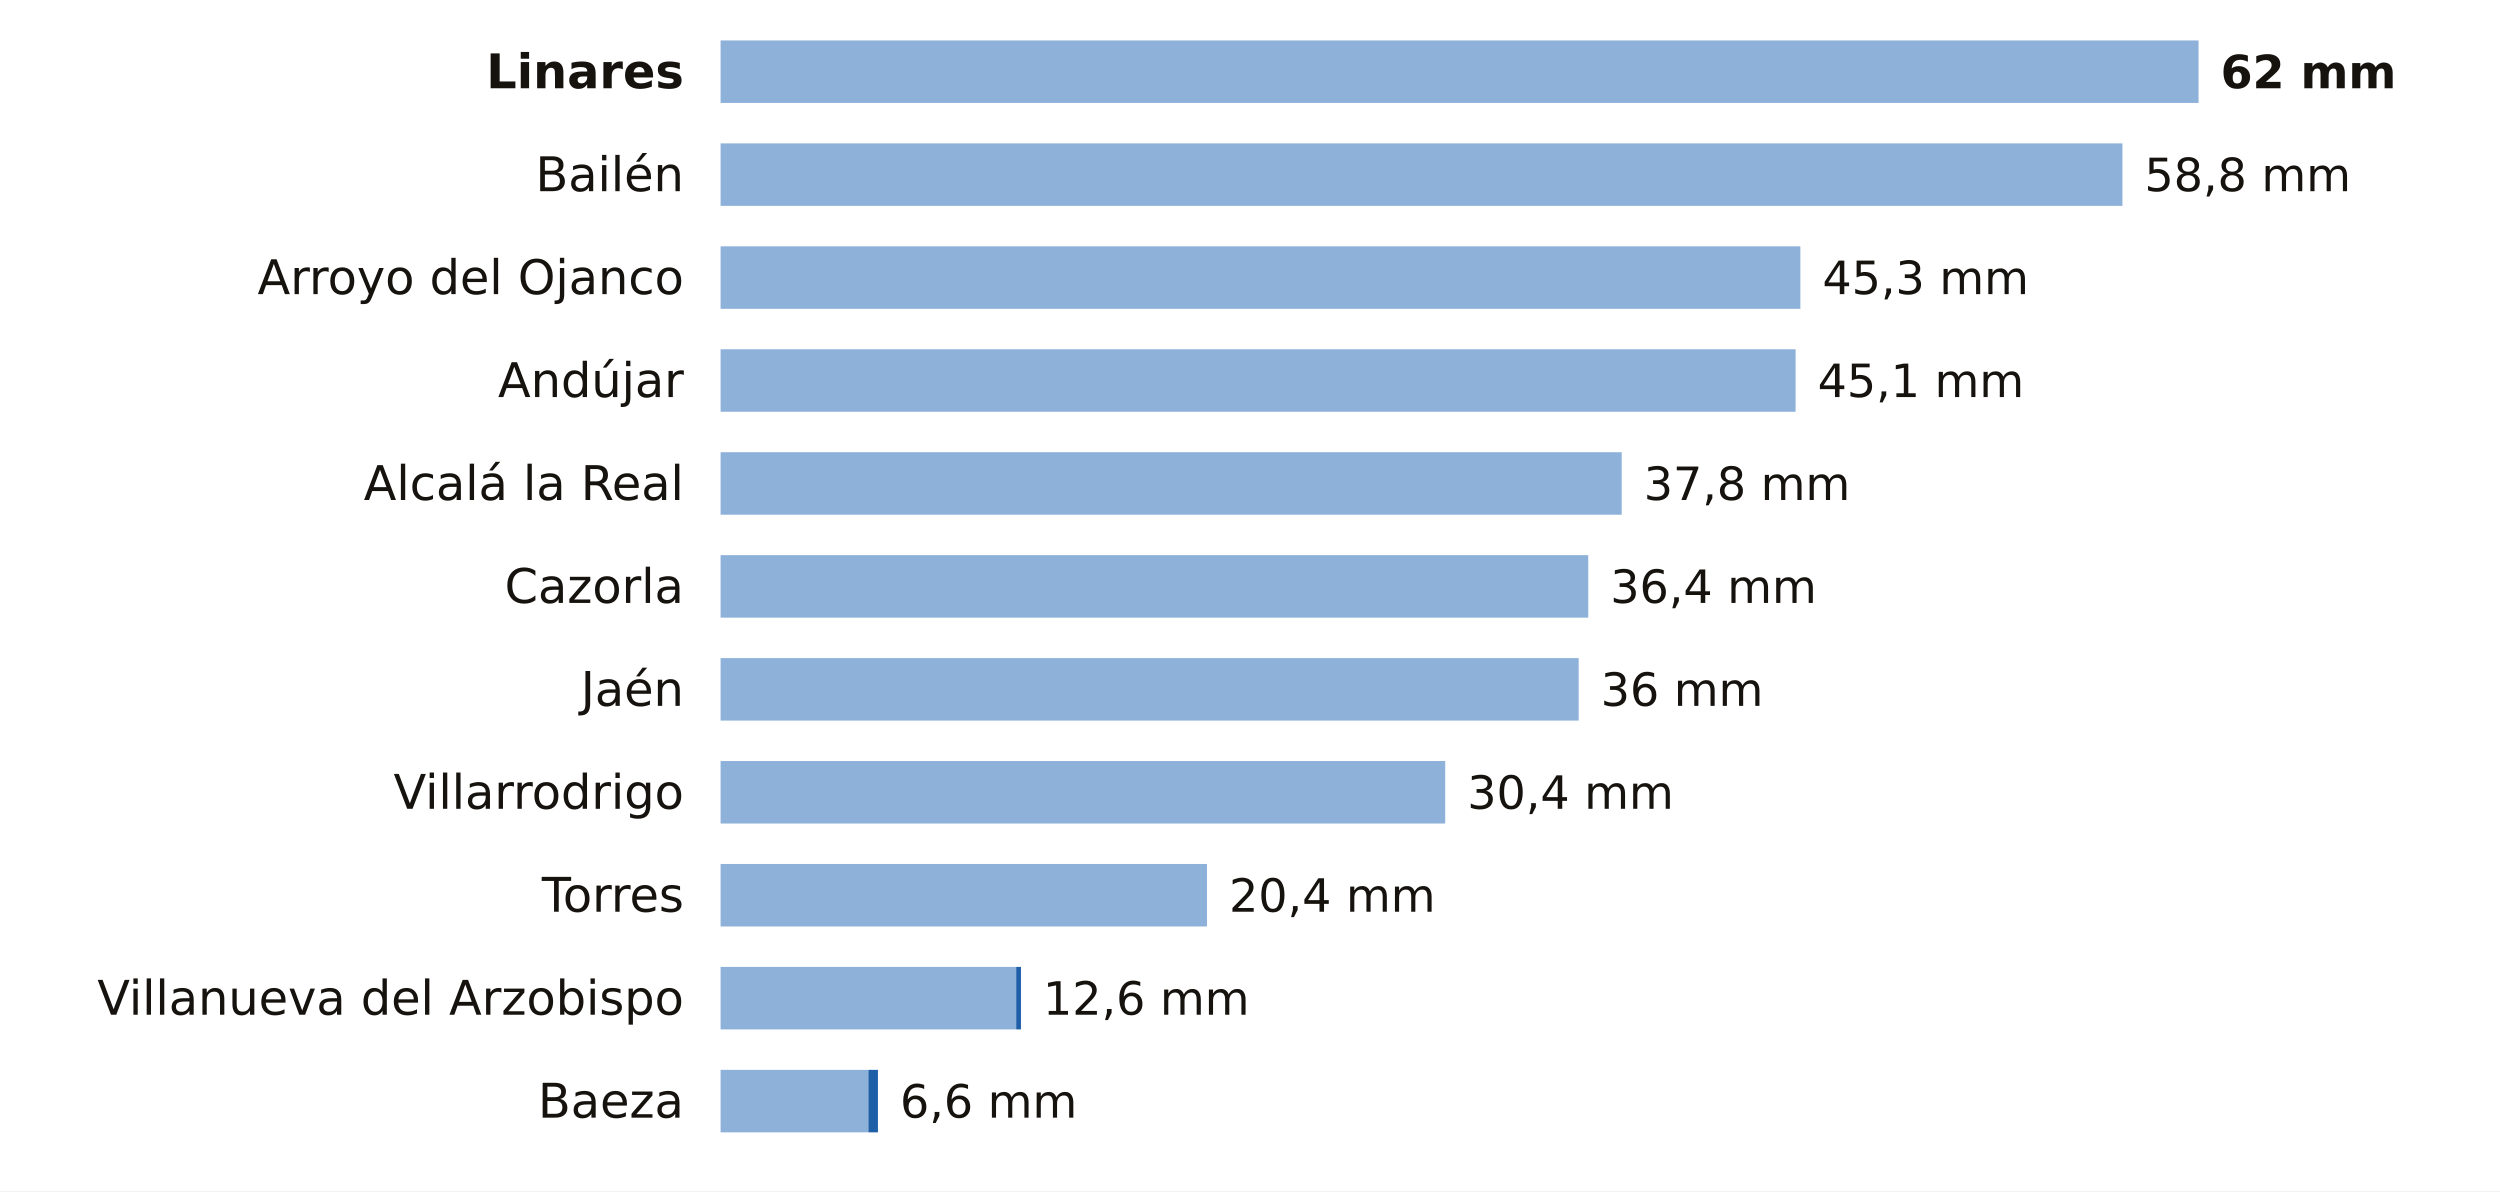
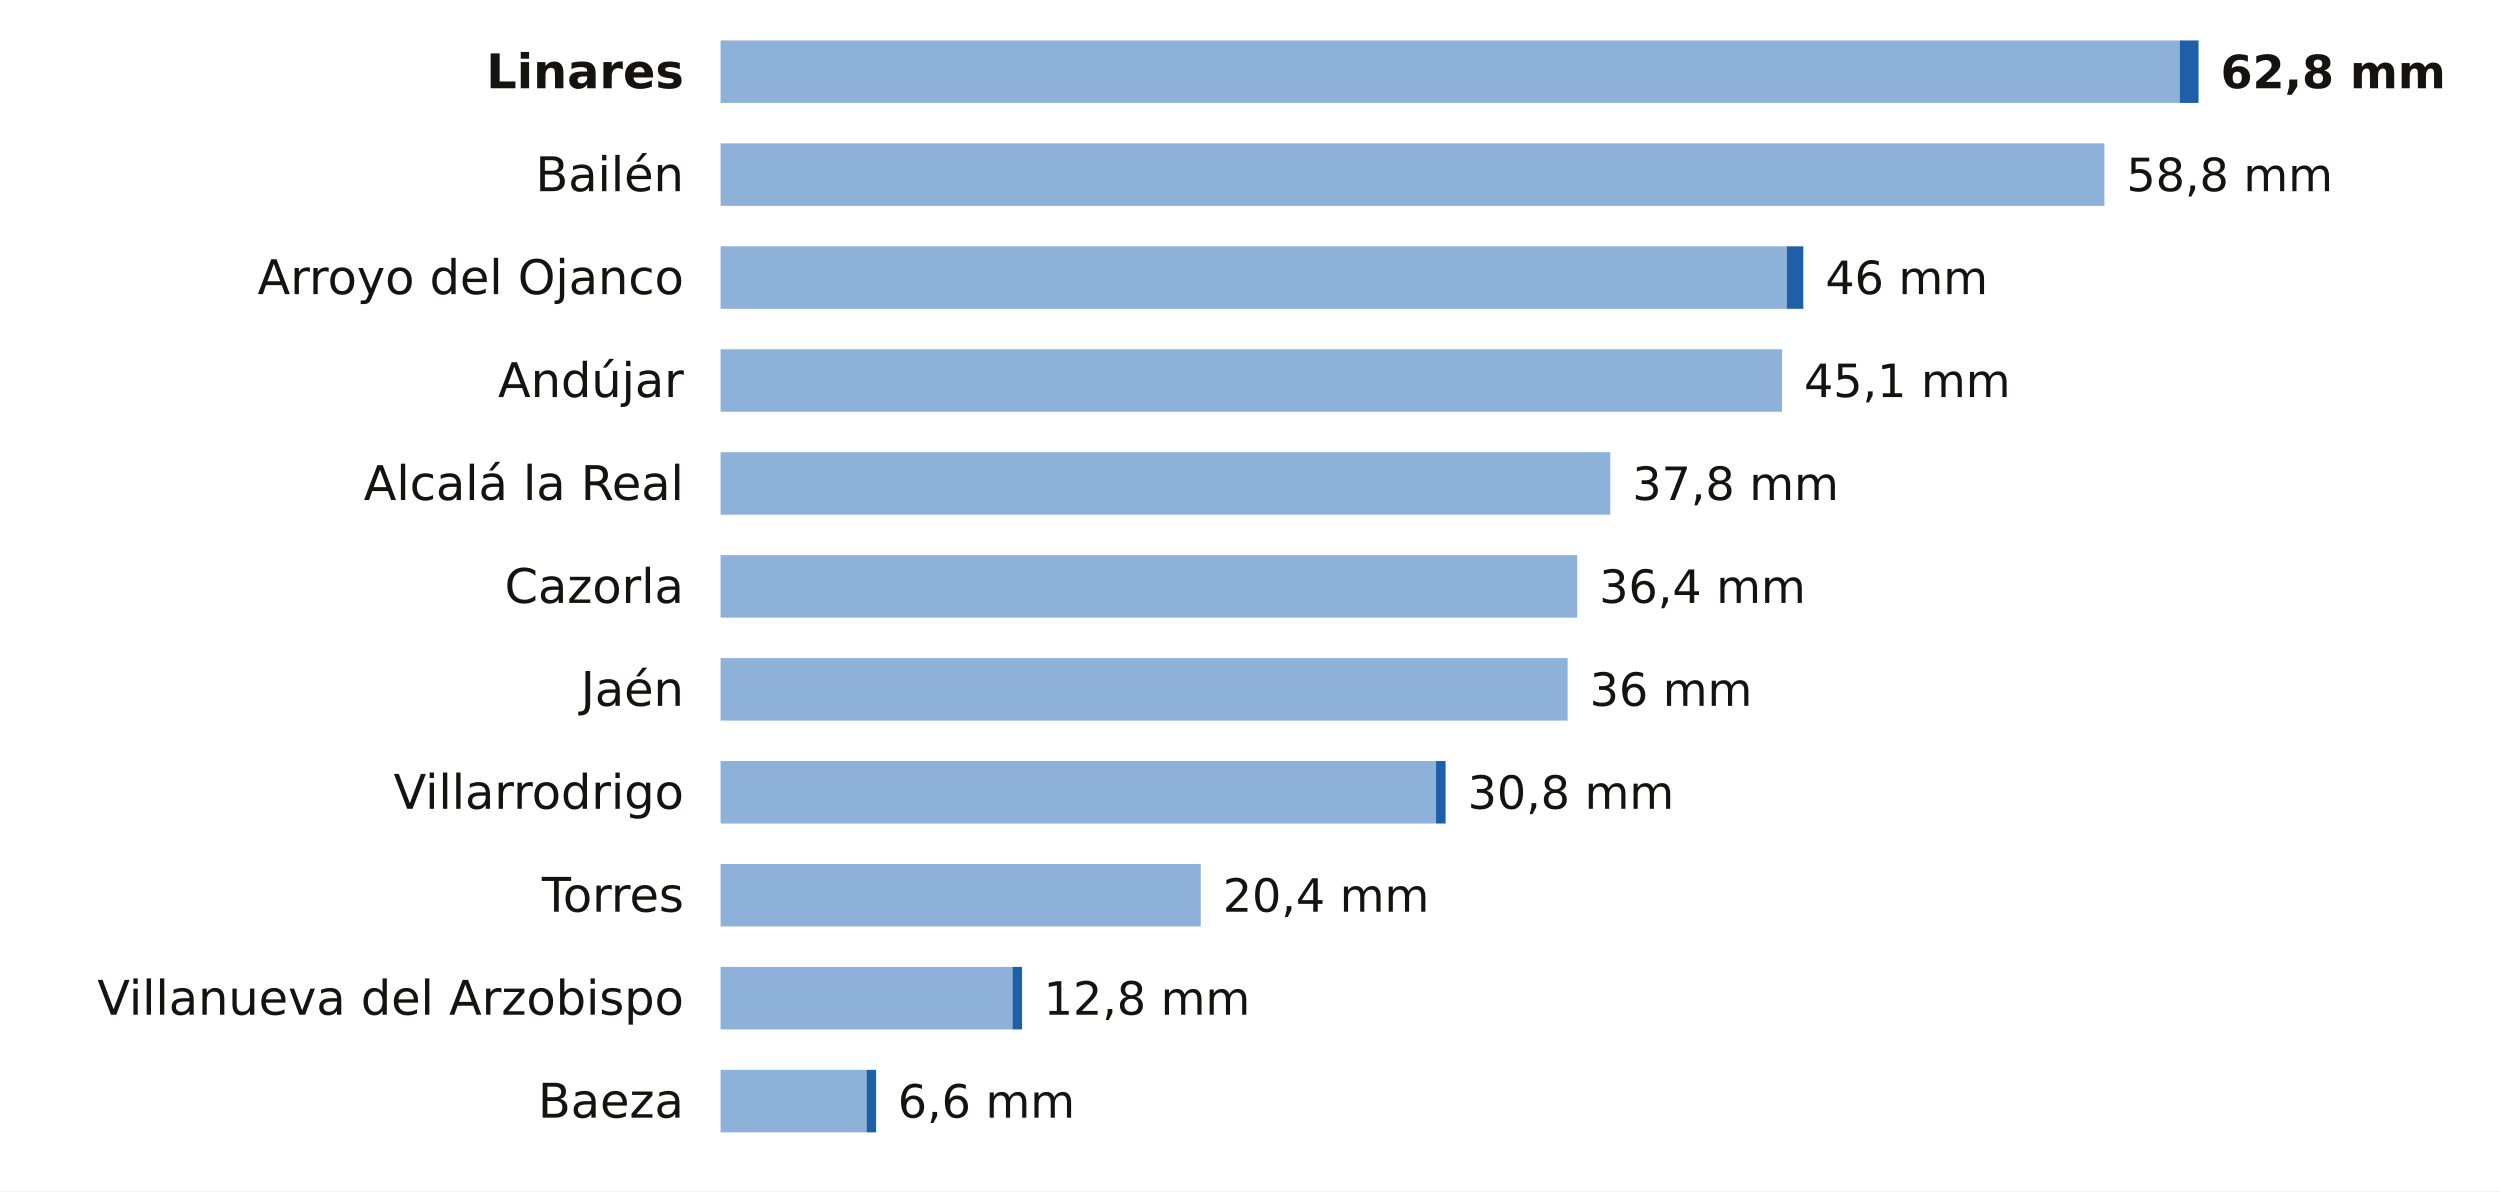
<svg xmlns="http://www.w3.org/2000/svg" viewBox="0 0 680 324" width="680" height="324" role="img" aria-label="La lluvia de los últimos 7 días en las estaciones de AEMET de Jaén">
  <rect width="680" height="324" fill="#FFFFFF" />
  <text x="186.0" y="24.0" font-size="13" fill="#16130F" text-anchor="end" font-weight="600" font-family="Public Sans, DejaVu Sans, Arial, sans-serif">Linares</text>
-   <rect x="196" y="11" width="402.0" height="17" fill="#8EB1DA" />
-   <text x="604.0" y="24.0" font-size="12.5" fill="#16130F" text-anchor="start" font-weight="700" font-family="Public Sans, DejaVu Sans, Arial, sans-serif">62 mm</text>
+   <rect x="196" y="11" width="396.9" height="17" fill="#8EB1DA" />
+   <rect x="592.9" y="11" width="5.1" height="17" fill="#1F5FA8" />
+   <text x="604.0" y="24.0" font-size="12.5" fill="#16130F" text-anchor="start" font-weight="700" font-family="Public Sans, DejaVu Sans, Arial, sans-serif">62,8 mm</text>
  <text x="186.0" y="52.0" font-size="13" fill="#16130F" text-anchor="end" font-weight="400" font-family="Public Sans, DejaVu Sans, Arial, sans-serif">Bailén</text>
-   <rect x="196" y="39" width="381.3" height="17" fill="#8EB1DA" />
-   <text x="583.3" y="52.0" font-size="12.5" fill="#16130F" text-anchor="start" font-weight="500" font-family="Public Sans, DejaVu Sans, Arial, sans-serif">58,8 mm</text>
+   <rect x="196" y="39" width="376.4" height="17" fill="#8EB1DA" />
+   <text x="578.4" y="52.0" font-size="12.5" fill="#16130F" text-anchor="start" font-weight="500" font-family="Public Sans, DejaVu Sans, Arial, sans-serif">58,8 mm</text>
  <text x="186.0" y="80.0" font-size="13" fill="#16130F" text-anchor="end" font-weight="400" font-family="Public Sans, DejaVu Sans, Arial, sans-serif">Arroyo del Ojanco</text>
-   <rect x="196" y="67" width="293.7" height="17" fill="#8EB1DA" />
-   <text x="495.7" y="80.0" font-size="12.5" fill="#16130F" text-anchor="start" font-weight="500" font-family="Public Sans, DejaVu Sans, Arial, sans-serif">45,3 mm</text>
+   <rect x="196" y="67" width="290.0" height="17" fill="#8EB1DA" />
+   <rect x="486.0" y="67" width="4.5" height="17" fill="#1F5FA8" />
+   <text x="496.5" y="80.0" font-size="12.5" fill="#16130F" text-anchor="start" font-weight="500" font-family="Public Sans, DejaVu Sans, Arial, sans-serif">46 mm</text>
  <text x="186.0" y="108.0" font-size="13" fill="#16130F" text-anchor="end" font-weight="400" font-family="Public Sans, DejaVu Sans, Arial, sans-serif">Andújar</text>
-   <rect x="196" y="95" width="292.4" height="17" fill="#8EB1DA" />
-   <text x="494.4" y="108.0" font-size="12.5" fill="#16130F" text-anchor="start" font-weight="500" font-family="Public Sans, DejaVu Sans, Arial, sans-serif">45,1 mm</text>
+   <rect x="196" y="95" width="288.7" height="17" fill="#8EB1DA" />
+   <text x="490.7" y="108.0" font-size="12.5" fill="#16130F" text-anchor="start" font-weight="500" font-family="Public Sans, DejaVu Sans, Arial, sans-serif">45,1 mm</text>
  <text x="186.0" y="136.0" font-size="13" fill="#16130F" text-anchor="end" font-weight="400" font-family="Public Sans, DejaVu Sans, Arial, sans-serif">Alcalá la Real</text>
-   <rect x="196" y="123" width="245.1" height="17" fill="#8EB1DA" />
-   <text x="447.1" y="136.0" font-size="12.5" fill="#16130F" text-anchor="start" font-weight="500" font-family="Public Sans, DejaVu Sans, Arial, sans-serif">37,8 mm</text>
+   <rect x="196" y="123" width="242.0" height="17" fill="#8EB1DA" />
+   <text x="444.0" y="136.0" font-size="12.5" fill="#16130F" text-anchor="start" font-weight="500" font-family="Public Sans, DejaVu Sans, Arial, sans-serif">37,8 mm</text>
  <text x="186.0" y="164.0" font-size="13" fill="#16130F" text-anchor="end" font-weight="400" font-family="Public Sans, DejaVu Sans, Arial, sans-serif">Cazorla</text>
-   <rect x="196" y="151" width="236.0" height="17" fill="#8EB1DA" />
-   <text x="438.0" y="164.0" font-size="12.5" fill="#16130F" text-anchor="start" font-weight="500" font-family="Public Sans, DejaVu Sans, Arial, sans-serif">36,4 mm</text>
+   <rect x="196" y="151" width="233.0" height="17" fill="#8EB1DA" />
+   <text x="435.0" y="164.0" font-size="12.5" fill="#16130F" text-anchor="start" font-weight="500" font-family="Public Sans, DejaVu Sans, Arial, sans-serif">36,4 mm</text>
  <text x="186.0" y="192.0" font-size="13" fill="#16130F" text-anchor="end" font-weight="400" font-family="Public Sans, DejaVu Sans, Arial, sans-serif">Jaén</text>
-   <rect x="196" y="179" width="233.4" height="17" fill="#8EB1DA" />
-   <text x="435.4" y="192.0" font-size="12.5" fill="#16130F" text-anchor="start" font-weight="500" font-family="Public Sans, DejaVu Sans, Arial, sans-serif">36 mm</text>
+   <rect x="196" y="179" width="230.4" height="17" fill="#8EB1DA" />
+   <text x="432.4" y="192.0" font-size="12.5" fill="#16130F" text-anchor="start" font-weight="500" font-family="Public Sans, DejaVu Sans, Arial, sans-serif">36 mm</text>
  <text x="186.0" y="220.0" font-size="13" fill="#16130F" text-anchor="end" font-weight="400" font-family="Public Sans, DejaVu Sans, Arial, sans-serif">Villarrodrigo</text>
-   <rect x="196" y="207" width="197.1" height="17" fill="#8EB1DA" />
-   <text x="399.1" y="220.0" font-size="12.5" fill="#16130F" text-anchor="start" font-weight="500" font-family="Public Sans, DejaVu Sans, Arial, sans-serif">30,4 mm</text>
+   <rect x="196" y="207" width="194.6" height="17" fill="#8EB1DA" />
+   <rect x="390.6" y="207" width="2.6" height="17" fill="#1F5FA8" />
+   <text x="399.2" y="220.0" font-size="12.5" fill="#16130F" text-anchor="start" font-weight="500" font-family="Public Sans, DejaVu Sans, Arial, sans-serif">30,8 mm</text>
  <text x="186.0" y="248.0" font-size="13" fill="#16130F" text-anchor="end" font-weight="400" font-family="Public Sans, DejaVu Sans, Arial, sans-serif">Torres</text>
-   <rect x="196" y="235" width="132.3" height="17" fill="#8EB1DA" />
-   <text x="334.3" y="248.0" font-size="12.5" fill="#16130F" text-anchor="start" font-weight="500" font-family="Public Sans, DejaVu Sans, Arial, sans-serif">20,4 mm</text>
+   <rect x="196" y="235" width="130.6" height="17" fill="#8EB1DA" />
+   <text x="332.6" y="248.0" font-size="12.5" fill="#16130F" text-anchor="start" font-weight="500" font-family="Public Sans, DejaVu Sans, Arial, sans-serif">20,4 mm</text>
  <text x="186.0" y="276.0" font-size="13" fill="#16130F" text-anchor="end" font-weight="400" font-family="Public Sans, DejaVu Sans, Arial, sans-serif">Villanueva del Arzobispo</text>
-   <rect x="196" y="263" width="80.4" height="17" fill="#8EB1DA" />
-   <rect x="276.4" y="263" width="1.3" height="17" fill="#1F5FA8" />
-   <text x="283.7" y="276.0" font-size="12.5" fill="#16130F" text-anchor="start" font-weight="500" font-family="Public Sans, DejaVu Sans, Arial, sans-serif">12,6 mm</text>
+   <rect x="196" y="263" width="79.4" height="17" fill="#8EB1DA" />
+   <rect x="275.4" y="263" width="2.6" height="17" fill="#1F5FA8" />
+   <text x="283.9" y="276.0" font-size="12.5" fill="#16130F" text-anchor="start" font-weight="500" font-family="Public Sans, DejaVu Sans, Arial, sans-serif">12,8 mm</text>
  <text x="186.0" y="304.0" font-size="13" fill="#16130F" text-anchor="end" font-weight="400" font-family="Public Sans, DejaVu Sans, Arial, sans-serif">Baeza</text>
-   <rect x="196" y="291" width="40.2" height="17" fill="#8EB1DA" />
-   <rect x="236.2" y="291" width="2.6" height="17" fill="#1F5FA8" />
-   <text x="244.8" y="304.0" font-size="12.5" fill="#16130F" text-anchor="start" font-weight="500" font-family="Public Sans, DejaVu Sans, Arial, sans-serif">6,6 mm</text>
+   <rect x="196" y="291" width="39.7" height="17" fill="#8EB1DA" />
+   <rect x="235.7" y="291" width="2.6" height="17" fill="#1F5FA8" />
+   <text x="244.2" y="304.0" font-size="12.5" fill="#16130F" text-anchor="start" font-weight="500" font-family="Public Sans, DejaVu Sans, Arial, sans-serif">6,6 mm</text>
</svg>
